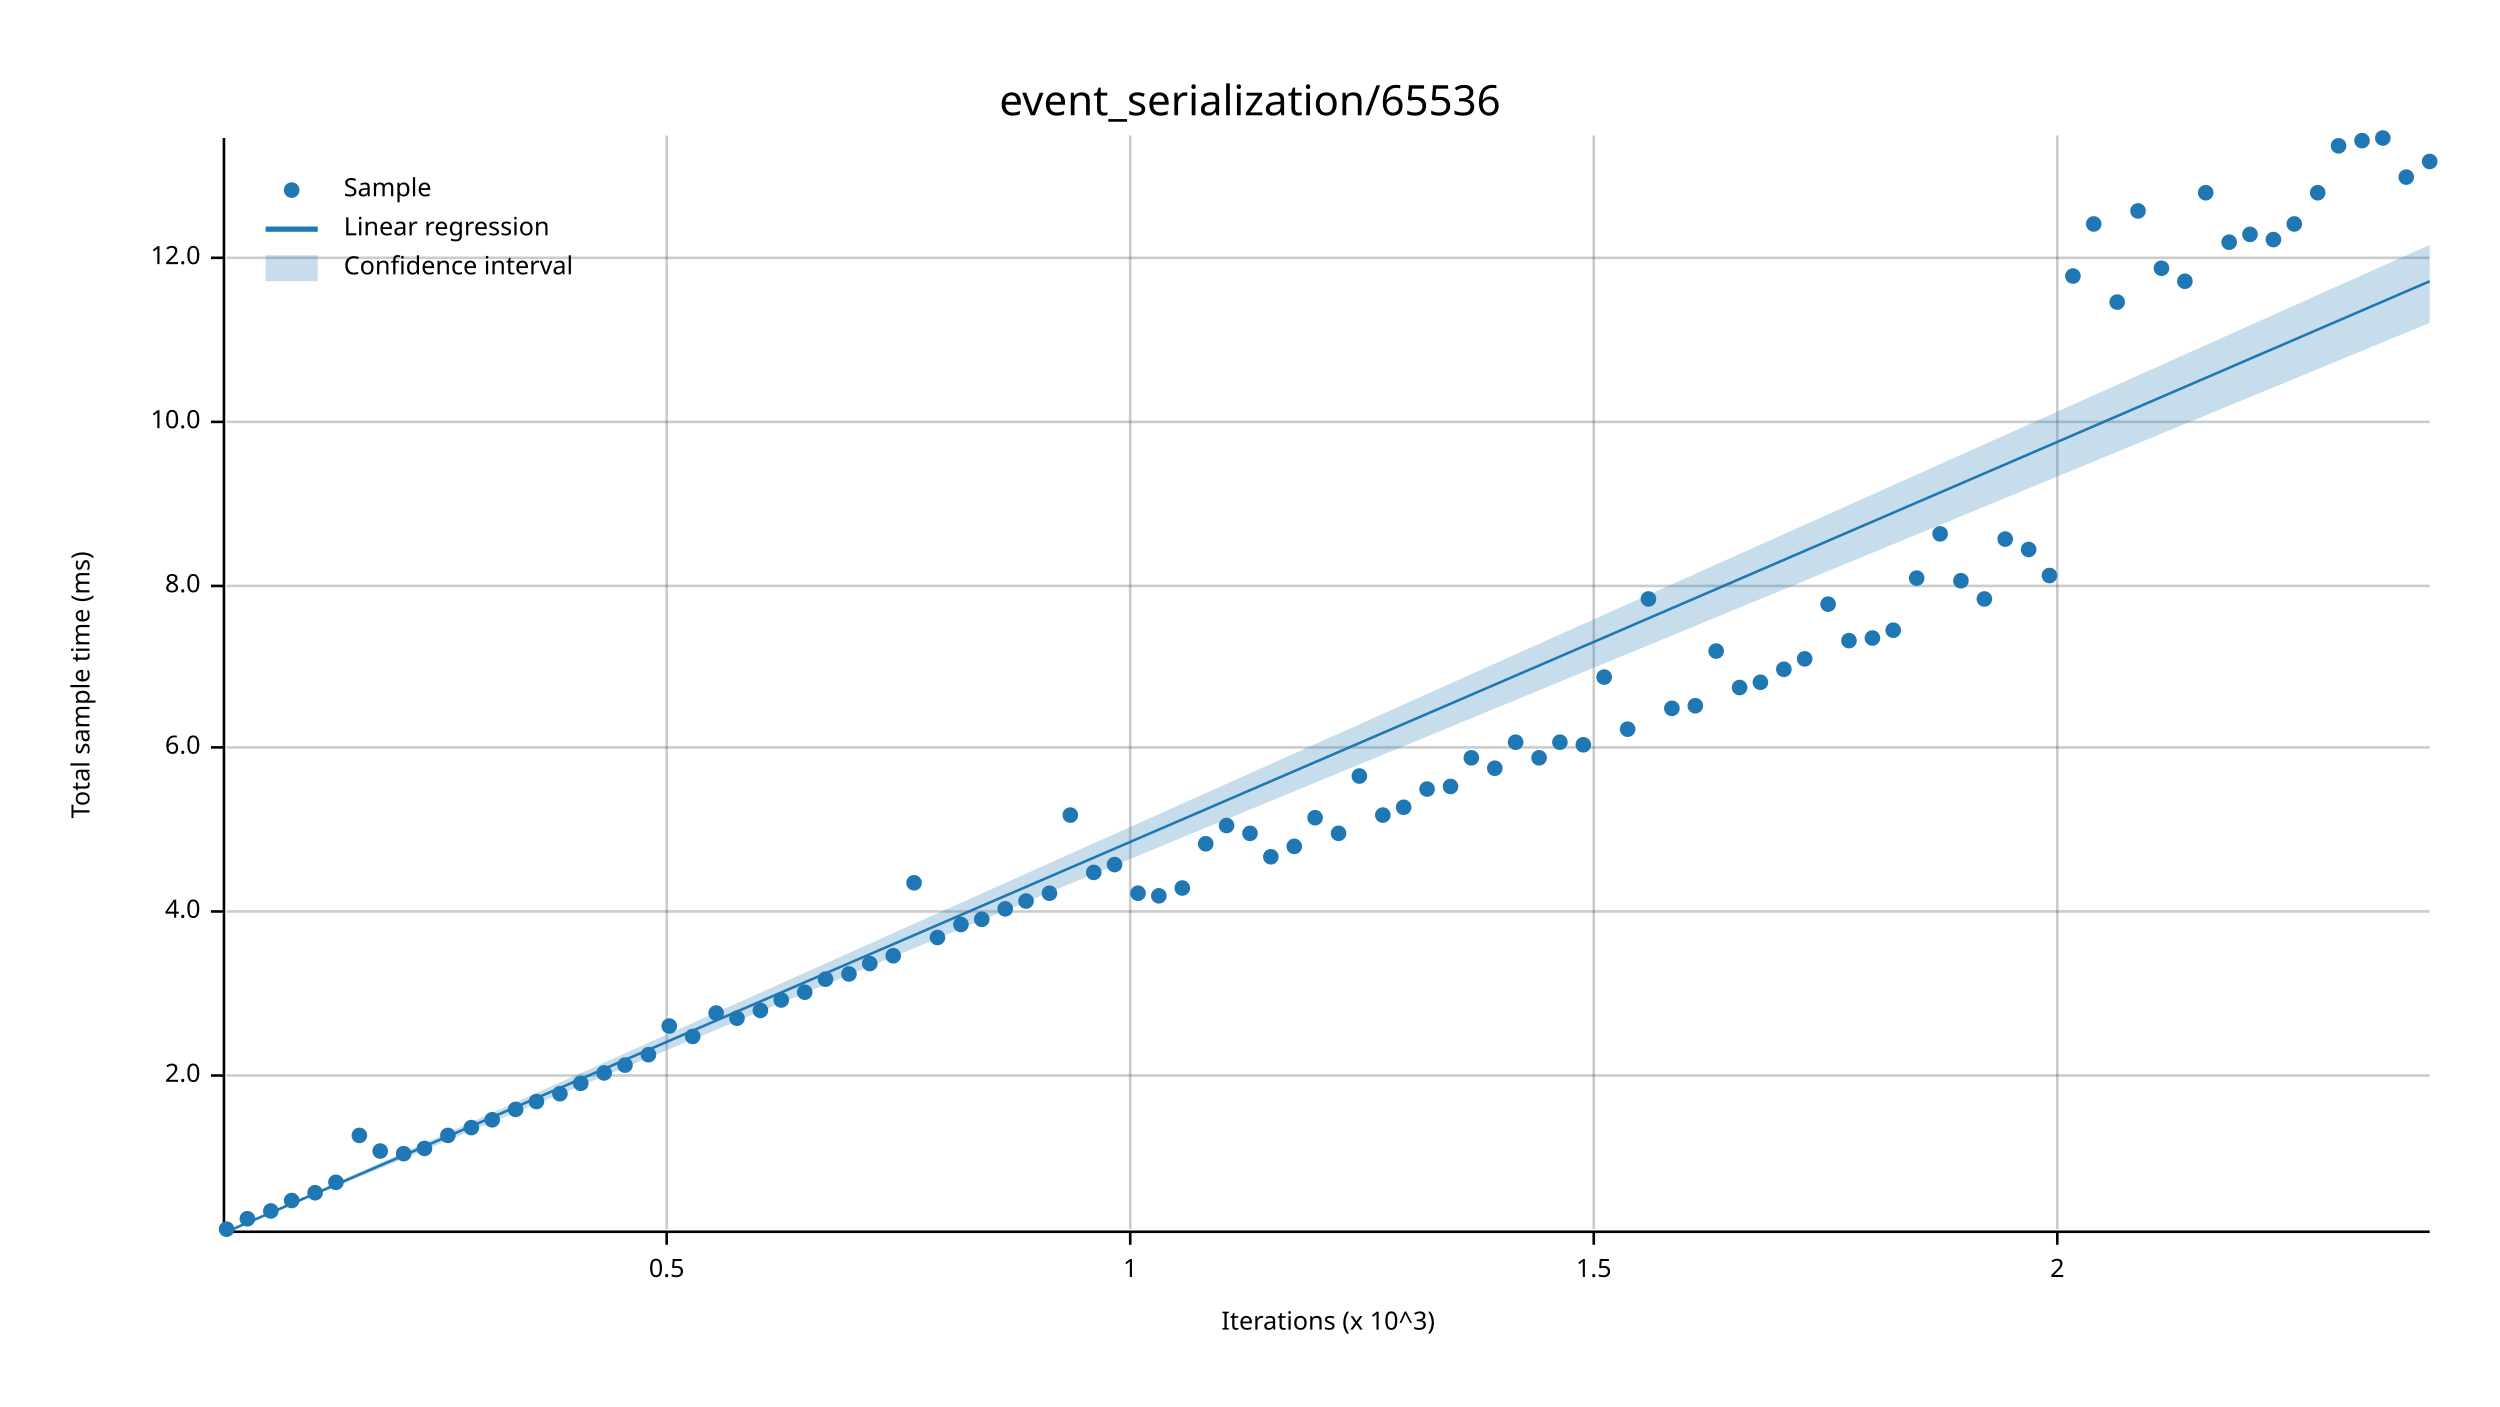
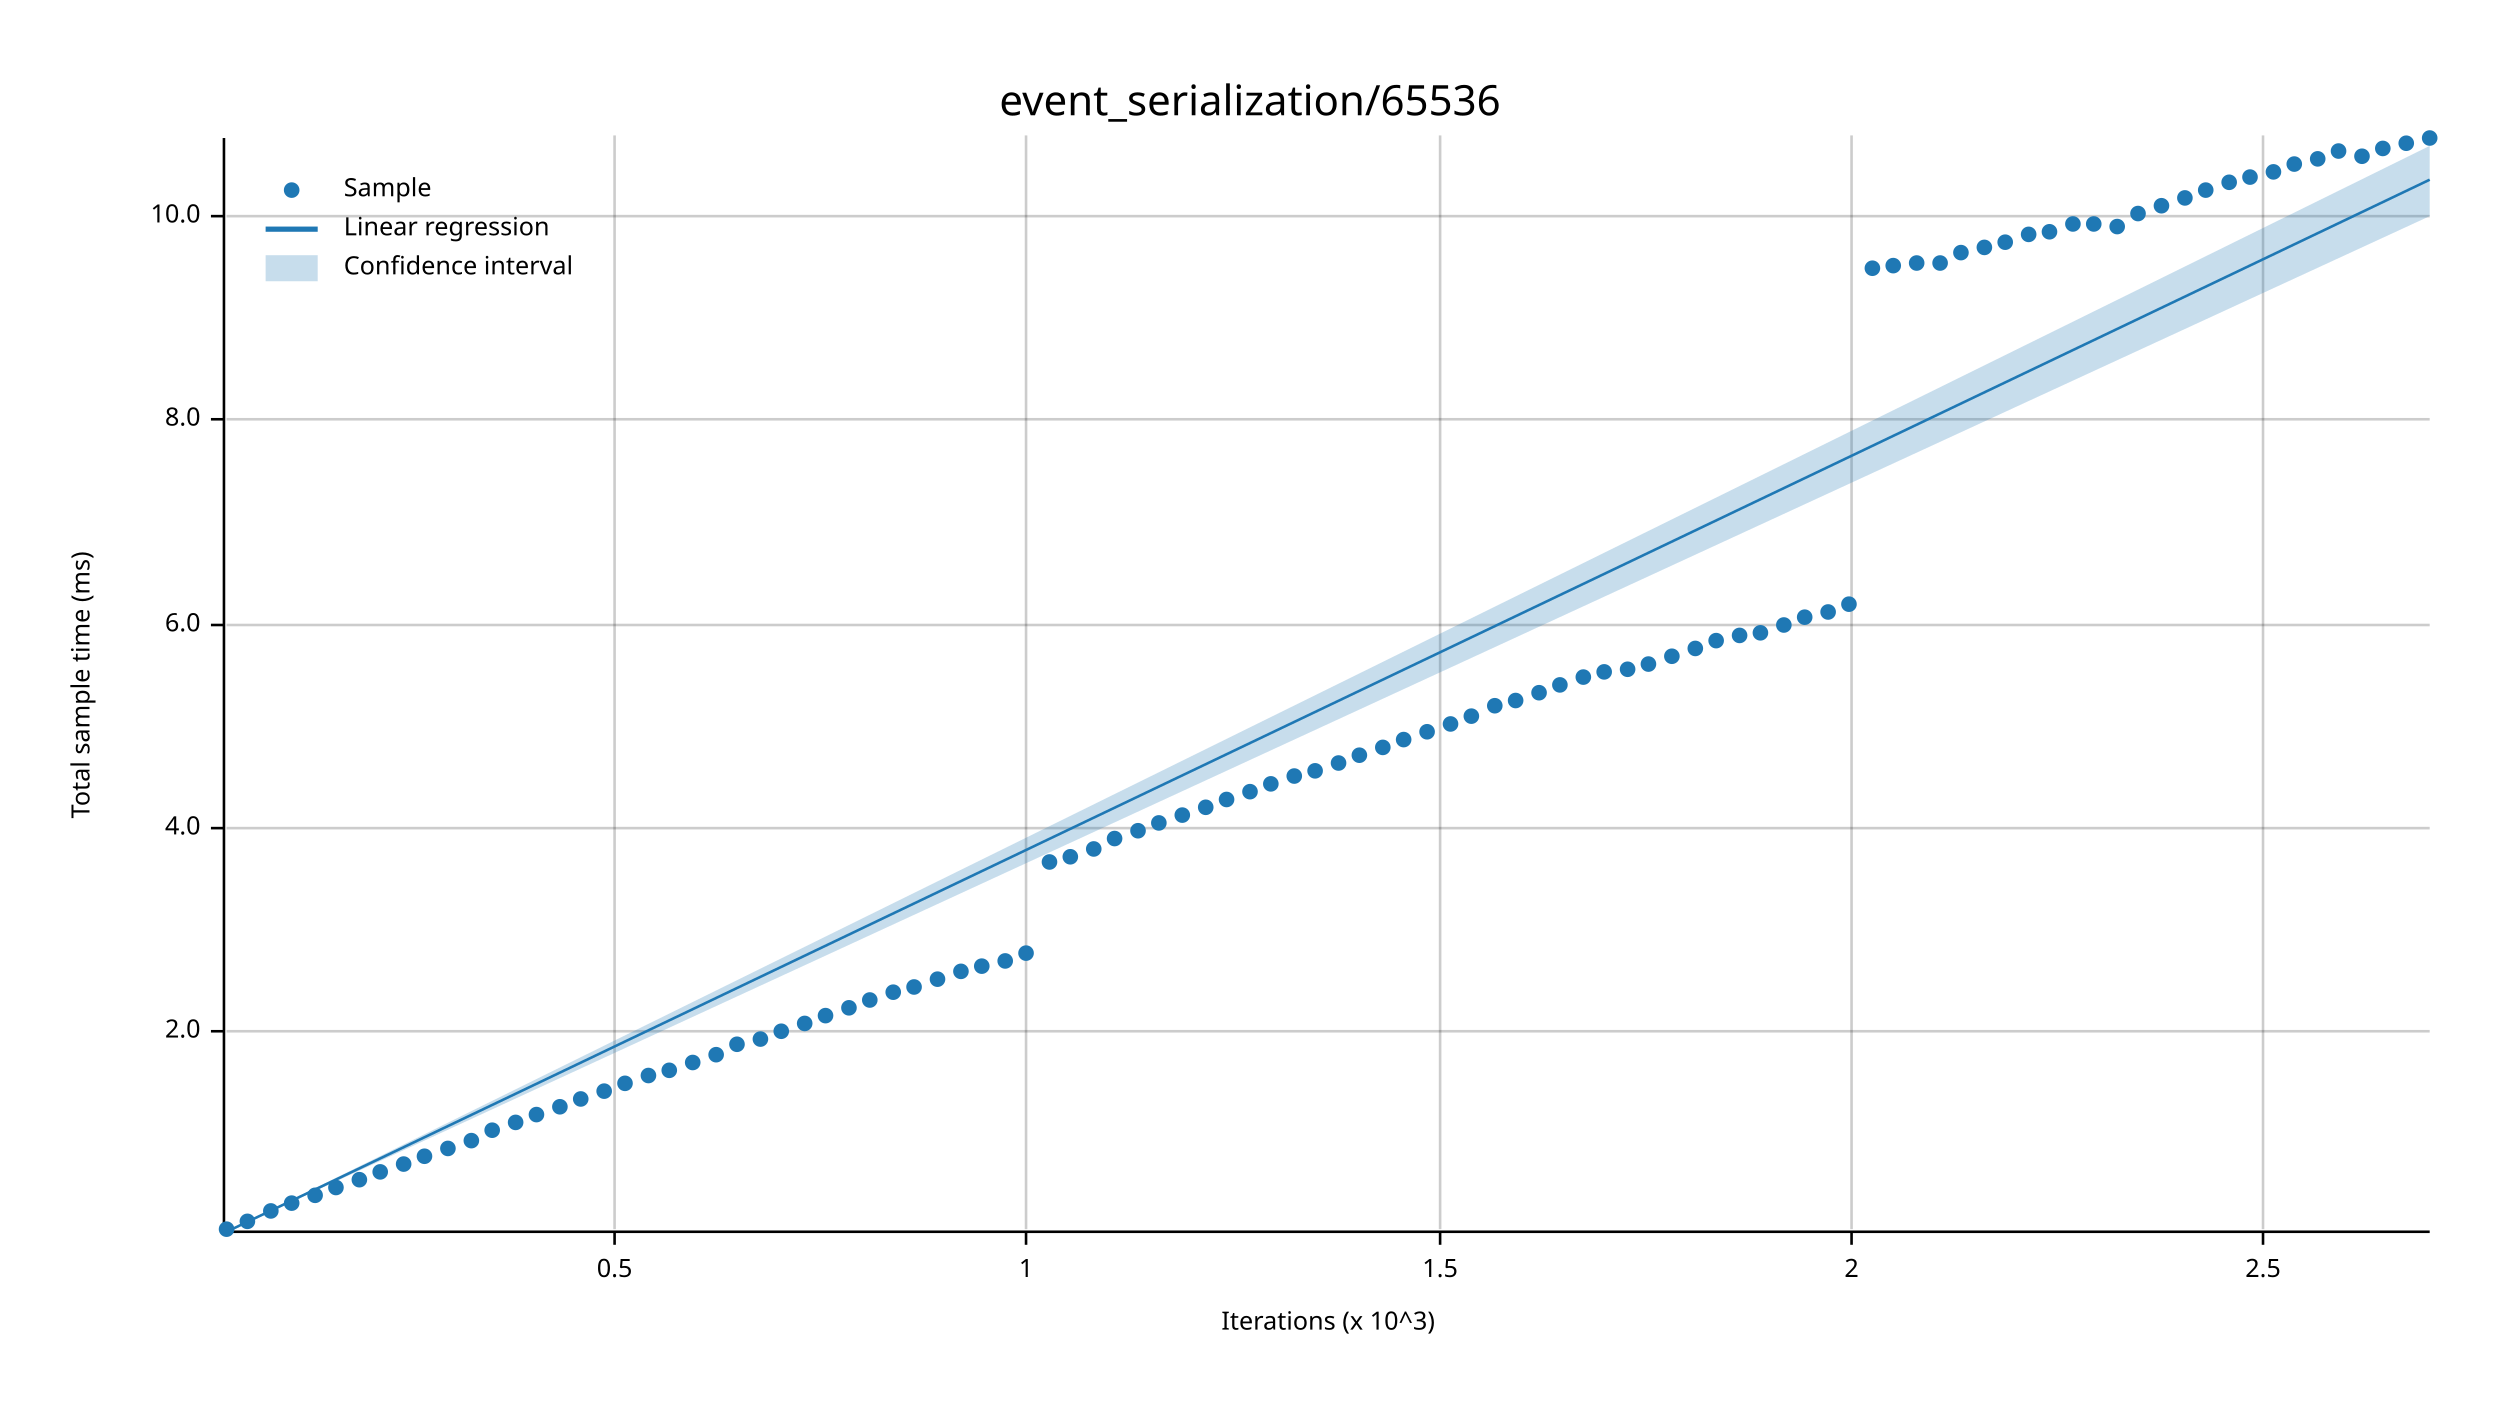
<svg xmlns="http://www.w3.org/2000/svg" width="960" height="540" viewBox="0 0 960 540">
  <text x="480" y="32" dy="0.76em" text-anchor="middle" font-family="sans-serif" font-size="16.129" opacity="1" fill="#000000">
event_serialization/65536
</text>
  <text x="27" y="263" dy="0.76em" text-anchor="middle" font-family="sans-serif" font-size="9.677" opacity="1" fill="#000000" transform="rotate(270, 27, 263)">
Total sample time (ms)
</text>
  <text x="510" y="513" dy="-0.5ex" text-anchor="middle" font-family="sans-serif" font-size="9.677" opacity="1" fill="#000000">
Iterations (x 10^3)
</text>
-   <line opacity="0.2" stroke="#000000" stroke-width="1" x1="256" y1="472" x2="256" y2="52" />
-   <line opacity="0.2" stroke="#000000" stroke-width="1" x1="434" y1="472" x2="434" y2="52" />
-   <line opacity="0.2" stroke="#000000" stroke-width="1" x1="612" y1="472" x2="612" y2="52" />
-   <line opacity="0.2" stroke="#000000" stroke-width="1" x1="790" y1="472" x2="790" y2="52" />
-   <line opacity="0.2" stroke="#000000" stroke-width="1" x1="87" y1="413" x2="933" y2="413" />
-   <line opacity="0.2" stroke="#000000" stroke-width="1" x1="87" y1="350" x2="933" y2="350" />
-   <line opacity="0.2" stroke="#000000" stroke-width="1" x1="87" y1="287" x2="933" y2="287" />
-   <line opacity="0.2" stroke="#000000" stroke-width="1" x1="87" y1="225" x2="933" y2="225" />
-   <line opacity="0.2" stroke="#000000" stroke-width="1" x1="87" y1="162" x2="933" y2="162" />
-   <line opacity="0.2" stroke="#000000" stroke-width="1" x1="87" y1="99" x2="933" y2="99" />
+   <line opacity="0.2" stroke="#000000" stroke-width="1" x1="236" y1="472" x2="236" y2="52" />
+   <line opacity="0.2" stroke="#000000" stroke-width="1" x1="394" y1="472" x2="394" y2="52" />
+   <line opacity="0.2" stroke="#000000" stroke-width="1" x1="553" y1="472" x2="553" y2="52" />
+   <line opacity="0.2" stroke="#000000" stroke-width="1" x1="711" y1="472" x2="711" y2="52" />
+   <line opacity="0.2" stroke="#000000" stroke-width="1" x1="869" y1="472" x2="869" y2="52" />
+   <line opacity="0.2" stroke="#000000" stroke-width="1" x1="87" y1="396" x2="933" y2="396" />
+   <line opacity="0.2" stroke="#000000" stroke-width="1" x1="87" y1="318" x2="933" y2="318" />
+   <line opacity="0.2" stroke="#000000" stroke-width="1" x1="87" y1="240" x2="933" y2="240" />
+   <line opacity="0.2" stroke="#000000" stroke-width="1" x1="87" y1="161" x2="933" y2="161" />
+   <line opacity="0.2" stroke="#000000" stroke-width="1" x1="87" y1="83" x2="933" y2="83" />
  <polyline fill="none" opacity="1" stroke="#000000" stroke-width="1" points="86,53 86,473 " />
-   <text x="77" y="413" dy="0.5ex" text-anchor="end" font-family="sans-serif" font-size="9.677" opacity="1" fill="#000000">
+   <text x="77" y="396" dy="0.5ex" text-anchor="end" font-family="sans-serif" font-size="9.677" opacity="1" fill="#000000">
2.0
</text>
-   <polyline fill="none" opacity="1" stroke="#000000" stroke-width="1" points="81,413 86,413 " />
-   <text x="77" y="350" dy="0.5ex" text-anchor="end" font-family="sans-serif" font-size="9.677" opacity="1" fill="#000000">
+   <polyline fill="none" opacity="1" stroke="#000000" stroke-width="1" points="81,396 86,396 " />
+   <text x="77" y="318" dy="0.5ex" text-anchor="end" font-family="sans-serif" font-size="9.677" opacity="1" fill="#000000">
4.0
</text>
-   <polyline fill="none" opacity="1" stroke="#000000" stroke-width="1" points="81,350 86,350 " />
-   <text x="77" y="287" dy="0.5ex" text-anchor="end" font-family="sans-serif" font-size="9.677" opacity="1" fill="#000000">
+   <polyline fill="none" opacity="1" stroke="#000000" stroke-width="1" points="81,318 86,318 " />
+   <text x="77" y="240" dy="0.5ex" text-anchor="end" font-family="sans-serif" font-size="9.677" opacity="1" fill="#000000">
6.0
</text>
-   <polyline fill="none" opacity="1" stroke="#000000" stroke-width="1" points="81,287 86,287 " />
-   <text x="77" y="225" dy="0.5ex" text-anchor="end" font-family="sans-serif" font-size="9.677" opacity="1" fill="#000000">
+   <polyline fill="none" opacity="1" stroke="#000000" stroke-width="1" points="81,240 86,240 " />
+   <text x="77" y="161" dy="0.5ex" text-anchor="end" font-family="sans-serif" font-size="9.677" opacity="1" fill="#000000">
8.0
</text>
-   <polyline fill="none" opacity="1" stroke="#000000" stroke-width="1" points="81,225 86,225 " />
-   <text x="77" y="162" dy="0.5ex" text-anchor="end" font-family="sans-serif" font-size="9.677" opacity="1" fill="#000000">
+   <polyline fill="none" opacity="1" stroke="#000000" stroke-width="1" points="81,161 86,161 " />
+   <text x="77" y="83" dy="0.5ex" text-anchor="end" font-family="sans-serif" font-size="9.677" opacity="1" fill="#000000">
10.0
</text>
-   <polyline fill="none" opacity="1" stroke="#000000" stroke-width="1" points="81,162 86,162 " />
-   <text x="77" y="99" dy="0.5ex" text-anchor="end" font-family="sans-serif" font-size="9.677" opacity="1" fill="#000000">
- 12.0
- </text>
-   <polyline fill="none" opacity="1" stroke="#000000" stroke-width="1" points="81,99 86,99 " />
+   <polyline fill="none" opacity="1" stroke="#000000" stroke-width="1" points="81,83 86,83 " />
  <polyline fill="none" opacity="1" stroke="#000000" stroke-width="1" points="87,473 933,473 " />
-   <text x="256" y="483" dy="0.76em" text-anchor="middle" font-family="sans-serif" font-size="9.677" opacity="1" fill="#000000">
+   <text x="236" y="483" dy="0.76em" text-anchor="middle" font-family="sans-serif" font-size="9.677" opacity="1" fill="#000000">
0.5
</text>
-   <polyline fill="none" opacity="1" stroke="#000000" stroke-width="1" points="256,473 256,478 " />
-   <text x="434" y="483" dy="0.76em" text-anchor="middle" font-family="sans-serif" font-size="9.677" opacity="1" fill="#000000">
+   <polyline fill="none" opacity="1" stroke="#000000" stroke-width="1" points="236,473 236,478 " />
+   <text x="394" y="483" dy="0.76em" text-anchor="middle" font-family="sans-serif" font-size="9.677" opacity="1" fill="#000000">
1
</text>
-   <polyline fill="none" opacity="1" stroke="#000000" stroke-width="1" points="434,473 434,478 " />
-   <text x="612" y="483" dy="0.76em" text-anchor="middle" font-family="sans-serif" font-size="9.677" opacity="1" fill="#000000">
+   <polyline fill="none" opacity="1" stroke="#000000" stroke-width="1" points="394,473 394,478 " />
+   <text x="553" y="483" dy="0.76em" text-anchor="middle" font-family="sans-serif" font-size="9.677" opacity="1" fill="#000000">
1.5
</text>
-   <polyline fill="none" opacity="1" stroke="#000000" stroke-width="1" points="612,473 612,478 " />
-   <text x="790" y="483" dy="0.76em" text-anchor="middle" font-family="sans-serif" font-size="9.677" opacity="1" fill="#000000">
+   <polyline fill="none" opacity="1" stroke="#000000" stroke-width="1" points="553,473 553,478 " />
+   <text x="711" y="483" dy="0.76em" text-anchor="middle" font-family="sans-serif" font-size="9.677" opacity="1" fill="#000000">
2
</text>
-   <polyline fill="none" opacity="1" stroke="#000000" stroke-width="1" points="790,473 790,478 " />
+   <polyline fill="none" opacity="1" stroke="#000000" stroke-width="1" points="711,473 711,478 " />
+   <text x="869" y="483" dy="0.76em" text-anchor="middle" font-family="sans-serif" font-size="9.677" opacity="1" fill="#000000">
+ 2.5
+ </text>
+   <polyline fill="none" opacity="1" stroke="#000000" stroke-width="1" points="869,473 869,478 " />
  <circle cx="87" cy="472" r="3" opacity="1" fill="#1F78B4" stroke="none" stroke-width="1" />
-   <circle cx="95" cy="468" r="3" opacity="1" fill="#1F78B4" stroke="none" stroke-width="1" />
+   <circle cx="95" cy="469" r="3" opacity="1" fill="#1F78B4" stroke="none" stroke-width="1" />
  <circle cx="104" cy="465" r="3" opacity="1" fill="#1F78B4" stroke="none" stroke-width="1" />
-   <circle cx="112" cy="461" r="3" opacity="1" fill="#1F78B4" stroke="none" stroke-width="1" />
-   <circle cx="121" cy="458" r="3" opacity="1" fill="#1F78B4" stroke="none" stroke-width="1" />
-   <circle cx="129" cy="454" r="3" opacity="1" fill="#1F78B4" stroke="none" stroke-width="1" />
-   <circle cx="138" cy="436" r="3" opacity="1" fill="#1F78B4" stroke="none" stroke-width="1" />
-   <circle cx="146" cy="442" r="3" opacity="1" fill="#1F78B4" stroke="none" stroke-width="1" />
-   <circle cx="155" cy="443" r="3" opacity="1" fill="#1F78B4" stroke="none" stroke-width="1" />
-   <circle cx="163" cy="441" r="3" opacity="1" fill="#1F78B4" stroke="none" stroke-width="1" />
-   <circle cx="172" cy="436" r="3" opacity="1" fill="#1F78B4" stroke="none" stroke-width="1" />
-   <circle cx="181" cy="433" r="3" opacity="1" fill="#1F78B4" stroke="none" stroke-width="1" />
-   <circle cx="189" cy="430" r="3" opacity="1" fill="#1F78B4" stroke="none" stroke-width="1" />
-   <circle cx="198" cy="426" r="3" opacity="1" fill="#1F78B4" stroke="none" stroke-width="1" />
-   <circle cx="206" cy="423" r="3" opacity="1" fill="#1F78B4" stroke="none" stroke-width="1" />
-   <circle cx="215" cy="420" r="3" opacity="1" fill="#1F78B4" stroke="none" stroke-width="1" />
-   <circle cx="223" cy="416" r="3" opacity="1" fill="#1F78B4" stroke="none" stroke-width="1" />
-   <circle cx="232" cy="412" r="3" opacity="1" fill="#1F78B4" stroke="none" stroke-width="1" />
-   <circle cx="240" cy="409" r="3" opacity="1" fill="#1F78B4" stroke="none" stroke-width="1" />
-   <circle cx="249" cy="405" r="3" opacity="1" fill="#1F78B4" stroke="none" stroke-width="1" />
-   <circle cx="257" cy="394" r="3" opacity="1" fill="#1F78B4" stroke="none" stroke-width="1" />
-   <circle cx="266" cy="398" r="3" opacity="1" fill="#1F78B4" stroke="none" stroke-width="1" />
-   <circle cx="275" cy="389" r="3" opacity="1" fill="#1F78B4" stroke="none" stroke-width="1" />
-   <circle cx="283" cy="391" r="3" opacity="1" fill="#1F78B4" stroke="none" stroke-width="1" />
-   <circle cx="292" cy="388" r="3" opacity="1" fill="#1F78B4" stroke="none" stroke-width="1" />
-   <circle cx="300" cy="384" r="3" opacity="1" fill="#1F78B4" stroke="none" stroke-width="1" />
-   <circle cx="309" cy="381" r="3" opacity="1" fill="#1F78B4" stroke="none" stroke-width="1" />
-   <circle cx="317" cy="376" r="3" opacity="1" fill="#1F78B4" stroke="none" stroke-width="1" />
-   <circle cx="326" cy="374" r="3" opacity="1" fill="#1F78B4" stroke="none" stroke-width="1" />
-   <circle cx="334" cy="370" r="3" opacity="1" fill="#1F78B4" stroke="none" stroke-width="1" />
-   <circle cx="343" cy="367" r="3" opacity="1" fill="#1F78B4" stroke="none" stroke-width="1" />
-   <circle cx="351" cy="339" r="3" opacity="1" fill="#1F78B4" stroke="none" stroke-width="1" />
-   <circle cx="360" cy="360" r="3" opacity="1" fill="#1F78B4" stroke="none" stroke-width="1" />
-   <circle cx="369" cy="355" r="3" opacity="1" fill="#1F78B4" stroke="none" stroke-width="1" />
-   <circle cx="377" cy="353" r="3" opacity="1" fill="#1F78B4" stroke="none" stroke-width="1" />
-   <circle cx="386" cy="349" r="3" opacity="1" fill="#1F78B4" stroke="none" stroke-width="1" />
-   <circle cx="394" cy="346" r="3" opacity="1" fill="#1F78B4" stroke="none" stroke-width="1" />
-   <circle cx="403" cy="343" r="3" opacity="1" fill="#1F78B4" stroke="none" stroke-width="1" />
-   <circle cx="411" cy="313" r="3" opacity="1" fill="#1F78B4" stroke="none" stroke-width="1" />
-   <circle cx="420" cy="335" r="3" opacity="1" fill="#1F78B4" stroke="none" stroke-width="1" />
-   <circle cx="428" cy="332" r="3" opacity="1" fill="#1F78B4" stroke="none" stroke-width="1" />
-   <circle cx="437" cy="343" r="3" opacity="1" fill="#1F78B4" stroke="none" stroke-width="1" />
-   <circle cx="445" cy="344" r="3" opacity="1" fill="#1F78B4" stroke="none" stroke-width="1" />
-   <circle cx="454" cy="341" r="3" opacity="1" fill="#1F78B4" stroke="none" stroke-width="1" />
-   <circle cx="463" cy="324" r="3" opacity="1" fill="#1F78B4" stroke="none" stroke-width="1" />
-   <circle cx="471" cy="317" r="3" opacity="1" fill="#1F78B4" stroke="none" stroke-width="1" />
-   <circle cx="480" cy="320" r="3" opacity="1" fill="#1F78B4" stroke="none" stroke-width="1" />
-   <circle cx="488" cy="329" r="3" opacity="1" fill="#1F78B4" stroke="none" stroke-width="1" />
-   <circle cx="497" cy="325" r="3" opacity="1" fill="#1F78B4" stroke="none" stroke-width="1" />
-   <circle cx="505" cy="314" r="3" opacity="1" fill="#1F78B4" stroke="none" stroke-width="1" />
-   <circle cx="514" cy="320" r="3" opacity="1" fill="#1F78B4" stroke="none" stroke-width="1" />
-   <circle cx="522" cy="298" r="3" opacity="1" fill="#1F78B4" stroke="none" stroke-width="1" />
-   <circle cx="531" cy="313" r="3" opacity="1" fill="#1F78B4" stroke="none" stroke-width="1" />
-   <circle cx="539" cy="310" r="3" opacity="1" fill="#1F78B4" stroke="none" stroke-width="1" />
-   <circle cx="548" cy="303" r="3" opacity="1" fill="#1F78B4" stroke="none" stroke-width="1" />
-   <circle cx="557" cy="302" r="3" opacity="1" fill="#1F78B4" stroke="none" stroke-width="1" />
-   <circle cx="565" cy="291" r="3" opacity="1" fill="#1F78B4" stroke="none" stroke-width="1" />
-   <circle cx="574" cy="295" r="3" opacity="1" fill="#1F78B4" stroke="none" stroke-width="1" />
-   <circle cx="582" cy="285" r="3" opacity="1" fill="#1F78B4" stroke="none" stroke-width="1" />
-   <circle cx="591" cy="291" r="3" opacity="1" fill="#1F78B4" stroke="none" stroke-width="1" />
-   <circle cx="599" cy="285" r="3" opacity="1" fill="#1F78B4" stroke="none" stroke-width="1" />
-   <circle cx="608" cy="286" r="3" opacity="1" fill="#1F78B4" stroke="none" stroke-width="1" />
-   <circle cx="616" cy="260" r="3" opacity="1" fill="#1F78B4" stroke="none" stroke-width="1" />
-   <circle cx="625" cy="280" r="3" opacity="1" fill="#1F78B4" stroke="none" stroke-width="1" />
-   <circle cx="633" cy="230" r="3" opacity="1" fill="#1F78B4" stroke="none" stroke-width="1" />
-   <circle cx="642" cy="272" r="3" opacity="1" fill="#1F78B4" stroke="none" stroke-width="1" />
-   <circle cx="651" cy="271" r="3" opacity="1" fill="#1F78B4" stroke="none" stroke-width="1" />
-   <circle cx="659" cy="250" r="3" opacity="1" fill="#1F78B4" stroke="none" stroke-width="1" />
-   <circle cx="668" cy="264" r="3" opacity="1" fill="#1F78B4" stroke="none" stroke-width="1" />
-   <circle cx="676" cy="262" r="3" opacity="1" fill="#1F78B4" stroke="none" stroke-width="1" />
-   <circle cx="685" cy="257" r="3" opacity="1" fill="#1F78B4" stroke="none" stroke-width="1" />
-   <circle cx="693" cy="253" r="3" opacity="1" fill="#1F78B4" stroke="none" stroke-width="1" />
-   <circle cx="702" cy="232" r="3" opacity="1" fill="#1F78B4" stroke="none" stroke-width="1" />
-   <circle cx="710" cy="246" r="3" opacity="1" fill="#1F78B4" stroke="none" stroke-width="1" />
-   <circle cx="719" cy="245" r="3" opacity="1" fill="#1F78B4" stroke="none" stroke-width="1" />
-   <circle cx="727" cy="242" r="3" opacity="1" fill="#1F78B4" stroke="none" stroke-width="1" />
-   <circle cx="736" cy="222" r="3" opacity="1" fill="#1F78B4" stroke="none" stroke-width="1" />
-   <circle cx="745" cy="205" r="3" opacity="1" fill="#1F78B4" stroke="none" stroke-width="1" />
-   <circle cx="753" cy="223" r="3" opacity="1" fill="#1F78B4" stroke="none" stroke-width="1" />
-   <circle cx="762" cy="230" r="3" opacity="1" fill="#1F78B4" stroke="none" stroke-width="1" />
-   <circle cx="770" cy="207" r="3" opacity="1" fill="#1F78B4" stroke="none" stroke-width="1" />
-   <circle cx="779" cy="211" r="3" opacity="1" fill="#1F78B4" stroke="none" stroke-width="1" />
-   <circle cx="787" cy="221" r="3" opacity="1" fill="#1F78B4" stroke="none" stroke-width="1" />
-   <circle cx="796" cy="106" r="3" opacity="1" fill="#1F78B4" stroke="none" stroke-width="1" />
+   <circle cx="112" cy="462" r="3" opacity="1" fill="#1F78B4" stroke="none" stroke-width="1" />
+   <circle cx="121" cy="459" r="3" opacity="1" fill="#1F78B4" stroke="none" stroke-width="1" />
+   <circle cx="129" cy="456" r="3" opacity="1" fill="#1F78B4" stroke="none" stroke-width="1" />
+   <circle cx="138" cy="453" r="3" opacity="1" fill="#1F78B4" stroke="none" stroke-width="1" />
+   <circle cx="146" cy="450" r="3" opacity="1" fill="#1F78B4" stroke="none" stroke-width="1" />
+   <circle cx="155" cy="447" r="3" opacity="1" fill="#1F78B4" stroke="none" stroke-width="1" />
+   <circle cx="163" cy="444" r="3" opacity="1" fill="#1F78B4" stroke="none" stroke-width="1" />
+   <circle cx="172" cy="441" r="3" opacity="1" fill="#1F78B4" stroke="none" stroke-width="1" />
+   <circle cx="181" cy="438" r="3" opacity="1" fill="#1F78B4" stroke="none" stroke-width="1" />
+   <circle cx="189" cy="434" r="3" opacity="1" fill="#1F78B4" stroke="none" stroke-width="1" />
+   <circle cx="198" cy="431" r="3" opacity="1" fill="#1F78B4" stroke="none" stroke-width="1" />
+   <circle cx="206" cy="428" r="3" opacity="1" fill="#1F78B4" stroke="none" stroke-width="1" />
+   <circle cx="215" cy="425" r="3" opacity="1" fill="#1F78B4" stroke="none" stroke-width="1" />
+   <circle cx="223" cy="422" r="3" opacity="1" fill="#1F78B4" stroke="none" stroke-width="1" />
+   <circle cx="232" cy="419" r="3" opacity="1" fill="#1F78B4" stroke="none" stroke-width="1" />
+   <circle cx="240" cy="416" r="3" opacity="1" fill="#1F78B4" stroke="none" stroke-width="1" />
+   <circle cx="249" cy="413" r="3" opacity="1" fill="#1F78B4" stroke="none" stroke-width="1" />
+   <circle cx="257" cy="411" r="3" opacity="1" fill="#1F78B4" stroke="none" stroke-width="1" />
+   <circle cx="266" cy="408" r="3" opacity="1" fill="#1F78B4" stroke="none" stroke-width="1" />
+   <circle cx="275" cy="405" r="3" opacity="1" fill="#1F78B4" stroke="none" stroke-width="1" />
+   <circle cx="283" cy="401" r="3" opacity="1" fill="#1F78B4" stroke="none" stroke-width="1" />
+   <circle cx="292" cy="399" r="3" opacity="1" fill="#1F78B4" stroke="none" stroke-width="1" />
+   <circle cx="300" cy="396" r="3" opacity="1" fill="#1F78B4" stroke="none" stroke-width="1" />
+   <circle cx="309" cy="393" r="3" opacity="1" fill="#1F78B4" stroke="none" stroke-width="1" />
+   <circle cx="317" cy="390" r="3" opacity="1" fill="#1F78B4" stroke="none" stroke-width="1" />
+   <circle cx="326" cy="387" r="3" opacity="1" fill="#1F78B4" stroke="none" stroke-width="1" />
+   <circle cx="334" cy="384" r="3" opacity="1" fill="#1F78B4" stroke="none" stroke-width="1" />
+   <circle cx="343" cy="381" r="3" opacity="1" fill="#1F78B4" stroke="none" stroke-width="1" />
+   <circle cx="351" cy="379" r="3" opacity="1" fill="#1F78B4" stroke="none" stroke-width="1" />
+   <circle cx="360" cy="376" r="3" opacity="1" fill="#1F78B4" stroke="none" stroke-width="1" />
+   <circle cx="369" cy="373" r="3" opacity="1" fill="#1F78B4" stroke="none" stroke-width="1" />
+   <circle cx="377" cy="371" r="3" opacity="1" fill="#1F78B4" stroke="none" stroke-width="1" />
+   <circle cx="386" cy="369" r="3" opacity="1" fill="#1F78B4" stroke="none" stroke-width="1" />
+   <circle cx="394" cy="366" r="3" opacity="1" fill="#1F78B4" stroke="none" stroke-width="1" />
+   <circle cx="403" cy="331" r="3" opacity="1" fill="#1F78B4" stroke="none" stroke-width="1" />
+   <circle cx="411" cy="329" r="3" opacity="1" fill="#1F78B4" stroke="none" stroke-width="1" />
+   <circle cx="420" cy="326" r="3" opacity="1" fill="#1F78B4" stroke="none" stroke-width="1" />
+   <circle cx="428" cy="322" r="3" opacity="1" fill="#1F78B4" stroke="none" stroke-width="1" />
+   <circle cx="437" cy="319" r="3" opacity="1" fill="#1F78B4" stroke="none" stroke-width="1" />
+   <circle cx="445" cy="316" r="3" opacity="1" fill="#1F78B4" stroke="none" stroke-width="1" />
+   <circle cx="454" cy="313" r="3" opacity="1" fill="#1F78B4" stroke="none" stroke-width="1" />
+   <circle cx="463" cy="310" r="3" opacity="1" fill="#1F78B4" stroke="none" stroke-width="1" />
+   <circle cx="471" cy="307" r="3" opacity="1" fill="#1F78B4" stroke="none" stroke-width="1" />
+   <circle cx="480" cy="304" r="3" opacity="1" fill="#1F78B4" stroke="none" stroke-width="1" />
+   <circle cx="488" cy="301" r="3" opacity="1" fill="#1F78B4" stroke="none" stroke-width="1" />
+   <circle cx="497" cy="298" r="3" opacity="1" fill="#1F78B4" stroke="none" stroke-width="1" />
+   <circle cx="505" cy="296" r="3" opacity="1" fill="#1F78B4" stroke="none" stroke-width="1" />
+   <circle cx="514" cy="293" r="3" opacity="1" fill="#1F78B4" stroke="none" stroke-width="1" />
+   <circle cx="522" cy="290" r="3" opacity="1" fill="#1F78B4" stroke="none" stroke-width="1" />
+   <circle cx="531" cy="287" r="3" opacity="1" fill="#1F78B4" stroke="none" stroke-width="1" />
+   <circle cx="539" cy="284" r="3" opacity="1" fill="#1F78B4" stroke="none" stroke-width="1" />
+   <circle cx="548" cy="281" r="3" opacity="1" fill="#1F78B4" stroke="none" stroke-width="1" />
+   <circle cx="557" cy="278" r="3" opacity="1" fill="#1F78B4" stroke="none" stroke-width="1" />
+   <circle cx="565" cy="275" r="3" opacity="1" fill="#1F78B4" stroke="none" stroke-width="1" />
+   <circle cx="574" cy="271" r="3" opacity="1" fill="#1F78B4" stroke="none" stroke-width="1" />
+   <circle cx="582" cy="269" r="3" opacity="1" fill="#1F78B4" stroke="none" stroke-width="1" />
+   <circle cx="591" cy="266" r="3" opacity="1" fill="#1F78B4" stroke="none" stroke-width="1" />
+   <circle cx="599" cy="263" r="3" opacity="1" fill="#1F78B4" stroke="none" stroke-width="1" />
+   <circle cx="608" cy="260" r="3" opacity="1" fill="#1F78B4" stroke="none" stroke-width="1" />
+   <circle cx="616" cy="258" r="3" opacity="1" fill="#1F78B4" stroke="none" stroke-width="1" />
+   <circle cx="625" cy="257" r="3" opacity="1" fill="#1F78B4" stroke="none" stroke-width="1" />
+   <circle cx="633" cy="255" r="3" opacity="1" fill="#1F78B4" stroke="none" stroke-width="1" />
+   <circle cx="642" cy="252" r="3" opacity="1" fill="#1F78B4" stroke="none" stroke-width="1" />
+   <circle cx="651" cy="249" r="3" opacity="1" fill="#1F78B4" stroke="none" stroke-width="1" />
+   <circle cx="659" cy="246" r="3" opacity="1" fill="#1F78B4" stroke="none" stroke-width="1" />
+   <circle cx="668" cy="244" r="3" opacity="1" fill="#1F78B4" stroke="none" stroke-width="1" />
+   <circle cx="676" cy="243" r="3" opacity="1" fill="#1F78B4" stroke="none" stroke-width="1" />
+   <circle cx="685" cy="240" r="3" opacity="1" fill="#1F78B4" stroke="none" stroke-width="1" />
+   <circle cx="693" cy="237" r="3" opacity="1" fill="#1F78B4" stroke="none" stroke-width="1" />
+   <circle cx="702" cy="235" r="3" opacity="1" fill="#1F78B4" stroke="none" stroke-width="1" />
+   <circle cx="710" cy="232" r="3" opacity="1" fill="#1F78B4" stroke="none" stroke-width="1" />
+   <circle cx="719" cy="103" r="3" opacity="1" fill="#1F78B4" stroke="none" stroke-width="1" />
+   <circle cx="727" cy="102" r="3" opacity="1" fill="#1F78B4" stroke="none" stroke-width="1" />
+   <circle cx="736" cy="101" r="3" opacity="1" fill="#1F78B4" stroke="none" stroke-width="1" />
+   <circle cx="745" cy="101" r="3" opacity="1" fill="#1F78B4" stroke="none" stroke-width="1" />
+   <circle cx="753" cy="97" r="3" opacity="1" fill="#1F78B4" stroke="none" stroke-width="1" />
+   <circle cx="762" cy="95" r="3" opacity="1" fill="#1F78B4" stroke="none" stroke-width="1" />
+   <circle cx="770" cy="93" r="3" opacity="1" fill="#1F78B4" stroke="none" stroke-width="1" />
+   <circle cx="779" cy="90" r="3" opacity="1" fill="#1F78B4" stroke="none" stroke-width="1" />
+   <circle cx="787" cy="89" r="3" opacity="1" fill="#1F78B4" stroke="none" stroke-width="1" />
+   <circle cx="796" cy="86" r="3" opacity="1" fill="#1F78B4" stroke="none" stroke-width="1" />
  <circle cx="804" cy="86" r="3" opacity="1" fill="#1F78B4" stroke="none" stroke-width="1" />
-   <circle cx="813" cy="116" r="3" opacity="1" fill="#1F78B4" stroke="none" stroke-width="1" />
-   <circle cx="821" cy="81" r="3" opacity="1" fill="#1F78B4" stroke="none" stroke-width="1" />
-   <circle cx="830" cy="103" r="3" opacity="1" fill="#1F78B4" stroke="none" stroke-width="1" />
-   <circle cx="839" cy="108" r="3" opacity="1" fill="#1F78B4" stroke="none" stroke-width="1" />
-   <circle cx="847" cy="74" r="3" opacity="1" fill="#1F78B4" stroke="none" stroke-width="1" />
-   <circle cx="856" cy="93" r="3" opacity="1" fill="#1F78B4" stroke="none" stroke-width="1" />
-   <circle cx="864" cy="90" r="3" opacity="1" fill="#1F78B4" stroke="none" stroke-width="1" />
-   <circle cx="873" cy="92" r="3" opacity="1" fill="#1F78B4" stroke="none" stroke-width="1" />
-   <circle cx="881" cy="86" r="3" opacity="1" fill="#1F78B4" stroke="none" stroke-width="1" />
-   <circle cx="890" cy="74" r="3" opacity="1" fill="#1F78B4" stroke="none" stroke-width="1" />
-   <circle cx="898" cy="56" r="3" opacity="1" fill="#1F78B4" stroke="none" stroke-width="1" />
-   <circle cx="907" cy="54" r="3" opacity="1" fill="#1F78B4" stroke="none" stroke-width="1" />
-   <circle cx="915" cy="53" r="3" opacity="1" fill="#1F78B4" stroke="none" stroke-width="1" />
-   <circle cx="924" cy="68" r="3" opacity="1" fill="#1F78B4" stroke="none" stroke-width="1" />
-   <circle cx="933" cy="62" r="3" opacity="1" fill="#1F78B4" stroke="none" stroke-width="1" />
-   <polyline fill="none" opacity="1" stroke="#1F78B4" stroke-width="1" points="87,473 933,108 " />
-   <polygon opacity="0.25" fill="#1F78B4" points="87,473 933,124 933,94 " />
+   <circle cx="813" cy="87" r="3" opacity="1" fill="#1F78B4" stroke="none" stroke-width="1" />
+   <circle cx="821" cy="82" r="3" opacity="1" fill="#1F78B4" stroke="none" stroke-width="1" />
+   <circle cx="830" cy="79" r="3" opacity="1" fill="#1F78B4" stroke="none" stroke-width="1" />
+   <circle cx="839" cy="76" r="3" opacity="1" fill="#1F78B4" stroke="none" stroke-width="1" />
+   <circle cx="847" cy="73" r="3" opacity="1" fill="#1F78B4" stroke="none" stroke-width="1" />
+   <circle cx="856" cy="70" r="3" opacity="1" fill="#1F78B4" stroke="none" stroke-width="1" />
+   <circle cx="864" cy="68" r="3" opacity="1" fill="#1F78B4" stroke="none" stroke-width="1" />
+   <circle cx="873" cy="66" r="3" opacity="1" fill="#1F78B4" stroke="none" stroke-width="1" />
+   <circle cx="881" cy="63" r="3" opacity="1" fill="#1F78B4" stroke="none" stroke-width="1" />
+   <circle cx="890" cy="61" r="3" opacity="1" fill="#1F78B4" stroke="none" stroke-width="1" />
+   <circle cx="898" cy="58" r="3" opacity="1" fill="#1F78B4" stroke="none" stroke-width="1" />
+   <circle cx="907" cy="60" r="3" opacity="1" fill="#1F78B4" stroke="none" stroke-width="1" />
+   <circle cx="915" cy="57" r="3" opacity="1" fill="#1F78B4" stroke="none" stroke-width="1" />
+   <circle cx="924" cy="55" r="3" opacity="1" fill="#1F78B4" stroke="none" stroke-width="1" />
+   <circle cx="933" cy="53" r="3" opacity="1" fill="#1F78B4" stroke="none" stroke-width="1" />
+   <polyline fill="none" opacity="1" stroke="#1F78B4" stroke-width="1" points="87,473 933,69 " />
+   <polygon opacity="0.25" fill="#1F78B4" points="87,473 933,83 933,56 " />
  <text x="132" y="68" dy="0.76em" text-anchor="start" font-family="sans-serif" font-size="9.677" opacity="1" fill="#000000">
Sample
</text>
  <text x="132" y="83" dy="0.76em" text-anchor="start" font-family="sans-serif" font-size="9.677" opacity="1" fill="#000000">
Linear regression
</text>
  <text x="132" y="98" dy="0.76em" text-anchor="start" font-family="sans-serif" font-size="9.677" opacity="1" fill="#000000">
Confidence interval
</text>
  <circle cx="112" cy="73" r="3" opacity="1" fill="#1F78B4" stroke="none" stroke-width="1" />
  <polyline fill="none" opacity="1" stroke="#1F78B4" stroke-width="2" points="102,88 122,88 " />
  <rect x="102" y="98" width="20" height="10" opacity="0.25" fill="#1F78B4" stroke="none" />
</svg>
